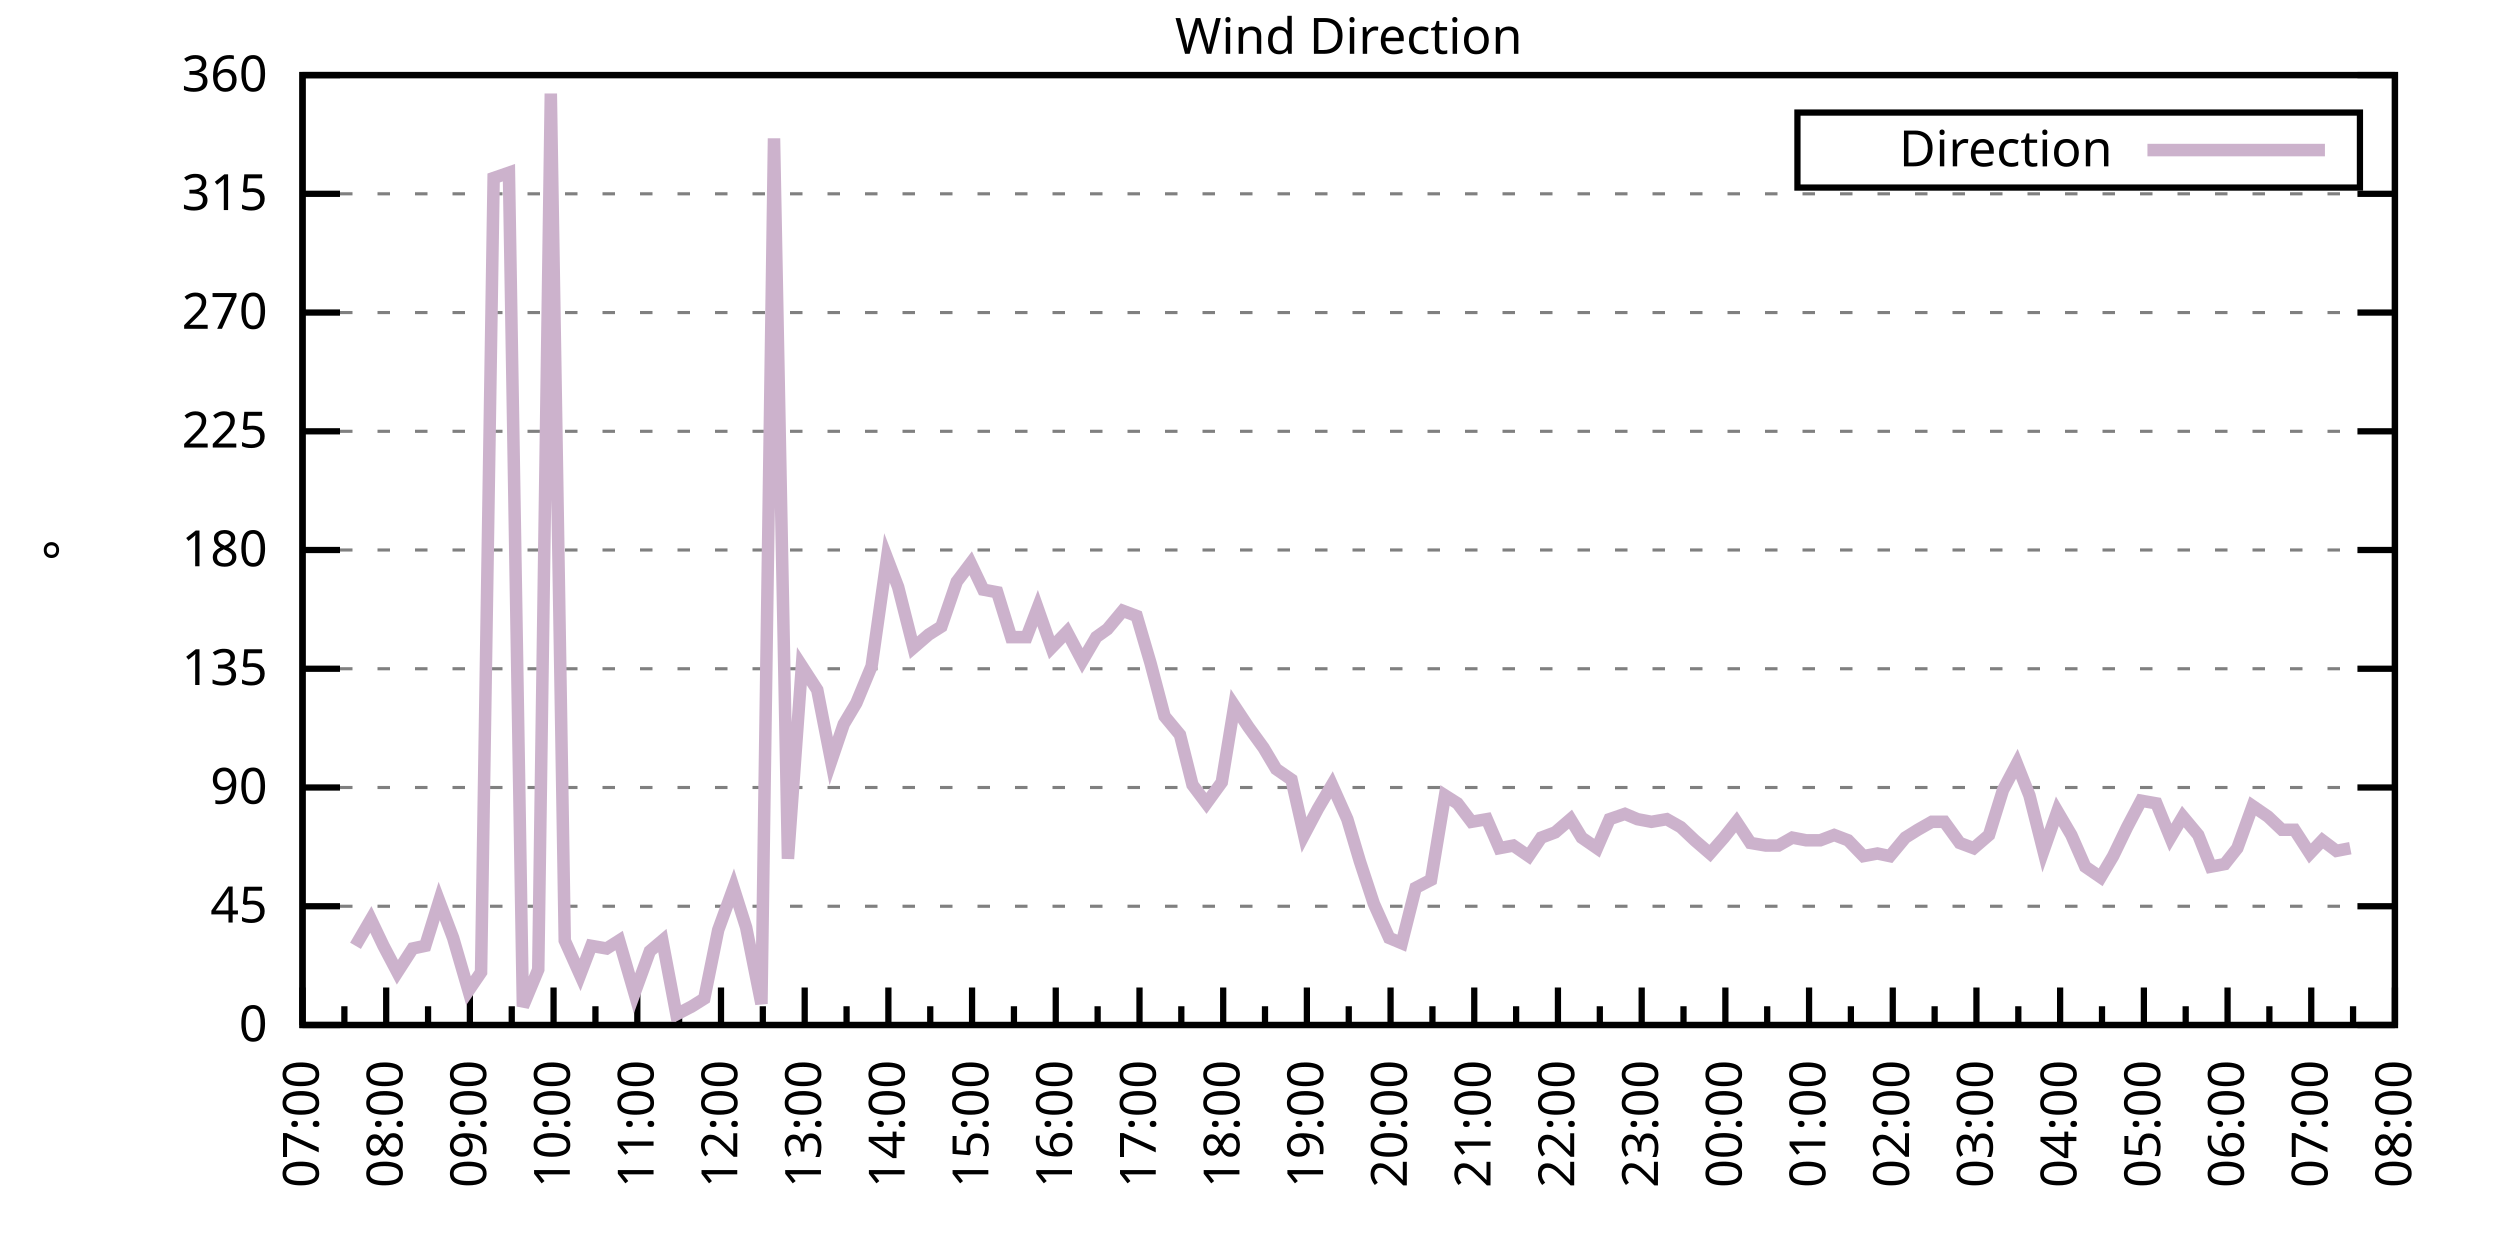
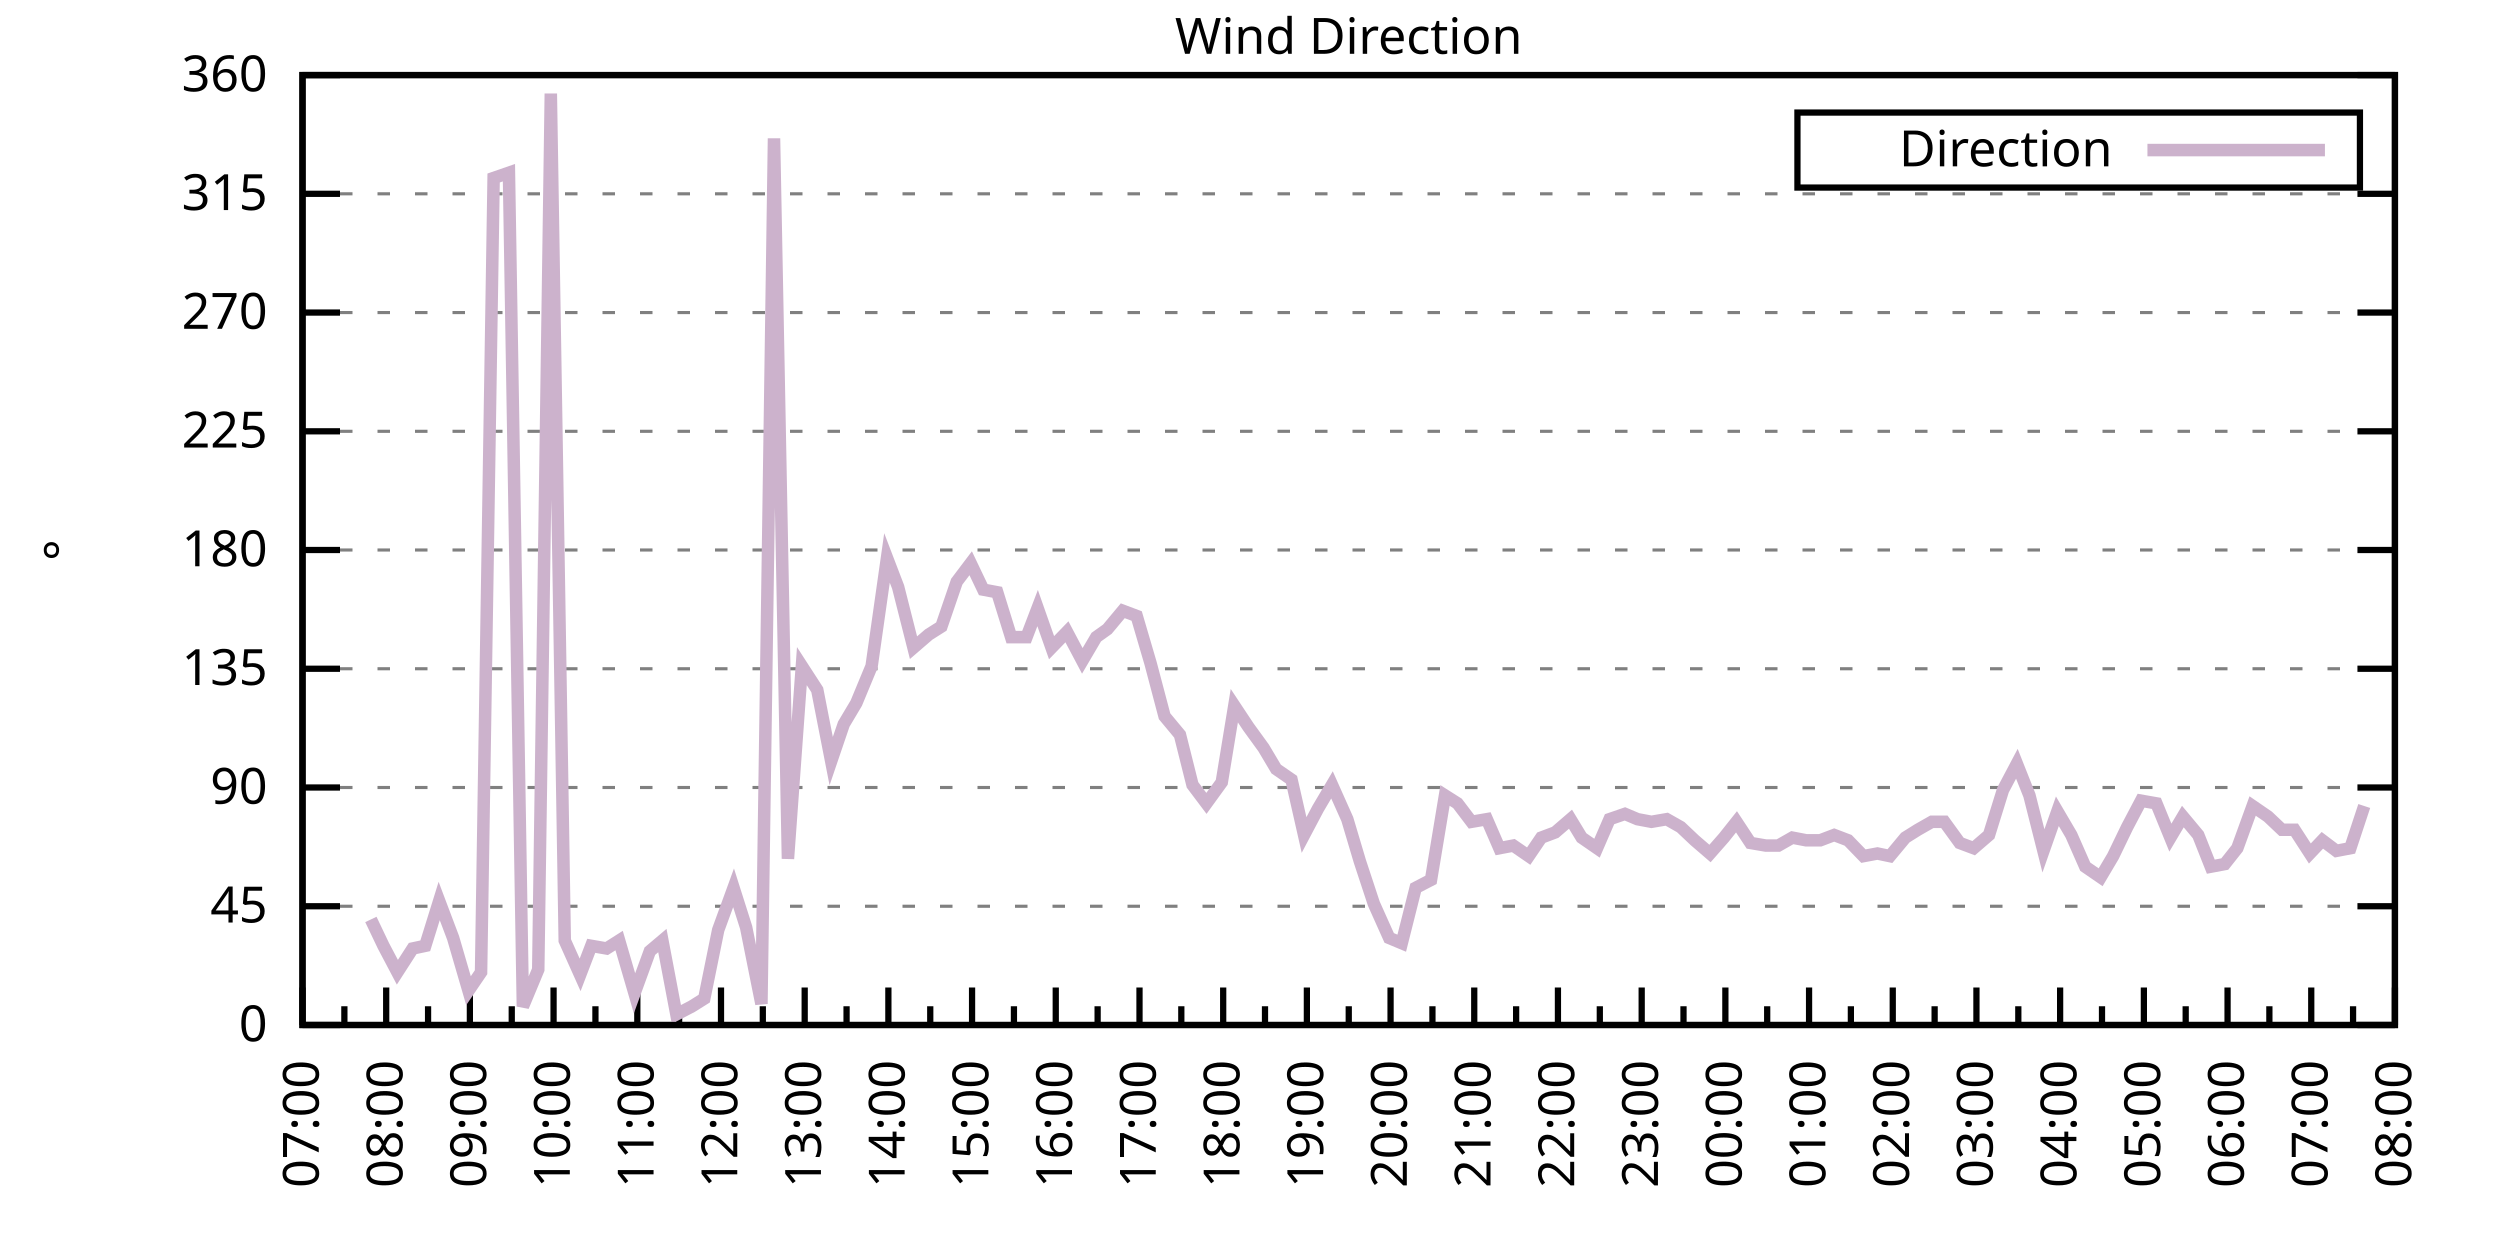
<svg xmlns="http://www.w3.org/2000/svg" xmlns:xlink="http://www.w3.org/1999/xlink" width="400" height="200" viewBox="0 0 400 200">
  <g id="gnuplot_canvas">
    <rect x="0" y="0" width="400" height="200" fill="none" />
    <defs>
      <circle id="gpDot" r="0.5" stroke-width="0.5" stroke="currentColor" />
      <path id="gpPt0" stroke-width="0.333" stroke="currentColor" d="M-1,0 h2 M0,-1 v2" />
      <path id="gpPt1" stroke-width="0.333" stroke="currentColor" d="M-1,-1 L1,1 M1,-1 L-1,1" />
      <path id="gpPt2" stroke-width="0.333" stroke="currentColor" d="M-1,0 L1,0 M0,-1 L0,1 M-1,-1 L1,1 M-1,1 L1,-1" />
      <rect id="gpPt3" stroke-width="0.333" stroke="currentColor" x="-1" y="-1" width="2" height="2" />
      <rect id="gpPt4" stroke-width="0.333" stroke="currentColor" fill="currentColor" x="-1" y="-1" width="2" height="2" />
      <circle id="gpPt5" stroke-width="0.333" stroke="currentColor" cx="0" cy="0" r="1" />
      <use xlink:href="#gpPt5" id="gpPt6" fill="currentColor" stroke="none" />
      <path id="gpPt7" stroke-width="0.333" stroke="currentColor" d="M0,-1.33 L-1.33,0.67 L1.33,0.67 z" />
      <use xlink:href="#gpPt7" id="gpPt8" fill="currentColor" stroke="none" />
      <use xlink:href="#gpPt7" id="gpPt9" stroke="currentColor" transform="rotate(180)" />
      <use xlink:href="#gpPt9" id="gpPt10" fill="currentColor" stroke="none" />
      <use xlink:href="#gpPt3" id="gpPt11" stroke="currentColor" transform="rotate(45)" />
      <use xlink:href="#gpPt11" id="gpPt12" fill="currentColor" stroke="none" />
      <path id="gpPt13" stroke-width="0.333" stroke="currentColor" d="M0,1.330 L1.265,0.411 L0.782,-1.067 L-0.782,-1.076 L-1.265,0.411 z" />
      <use xlink:href="#gpPt13" id="gpPt14" fill="currentColor" stroke="none" />
      <filter id="textbox" filterUnits="objectBoundingBox" x="0" y="0" height="1" width="1">
        <feFlood flood-color="white" flood-opacity="1" result="bgnd" />
        <feComposite in="SourceGraphic" in2="bgnd" operator="atop" />
      </filter>
      <filter id="greybox" filterUnits="objectBoundingBox" x="0" y="0" height="1" width="1">
        <feFlood flood-color="lightgrey" flood-opacity="1" result="grey" />
        <feComposite in="SourceGraphic" in2="grey" operator="atop" />
      </filter>
    </defs>
    <g fill="none" color="white" stroke="currentColor" stroke-width="1.00" stroke-linecap="butt" stroke-linejoin="miter">
</g>
    <g fill="none" color="black" stroke="currentColor" stroke-width="1.00" stroke-linecap="butt" stroke-linejoin="miter">
      <g stroke="none" shape-rendering="crispEdges">
        <polygon fill="rgb(255, 255, 255)" points="48.40,164.00 383.18,164.00 383.18,12.02 48.40,12.02 " />
      </g>
    </g>
    <g fill="none" color="black" stroke="currentColor" stroke-width="1.00" stroke-linecap="butt" stroke-linejoin="miter">
</g>
    <g fill="none" color="black" stroke="black" stroke-width="0.50" stroke-linecap="butt" stroke-linejoin="miter">
</g>
    <g fill="none" color="gray" stroke="currentColor" stroke-width="0.50" stroke-linecap="butt" stroke-linejoin="miter">
      <path stroke="gray" stroke-dasharray="2,4" class="gridline" d="M48.40,164.00 L383.19,164.00  " />
    </g>
    <g fill="none" color="gray" stroke="gray" stroke-width="1.00" stroke-linecap="butt" stroke-linejoin="miter">
</g>
    <g fill="none" color="black" stroke="currentColor" stroke-width="1.00" stroke-linecap="butt" stroke-linejoin="miter">
      <path stroke="black" d="M48.40,164.00 L54.40,164.00 M383.19,164.00 L377.19,164.00  " />
      <g transform="translate(42.80,166.60)" stroke="none" fill="black" font-family="Sans" font-size="8.00" text-anchor="end">
        <text>
          <tspan font-family="Sans"> 0</tspan>
        </text>
      </g>
    </g>
    <g fill="none" color="black" stroke="currentColor" stroke-width="1.00" stroke-linecap="butt" stroke-linejoin="miter">
</g>
    <g fill="none" color="black" stroke="black" stroke-width="0.50" stroke-linecap="butt" stroke-linejoin="miter">
</g>
    <g fill="none" color="gray" stroke="currentColor" stroke-width="0.50" stroke-linecap="butt" stroke-linejoin="miter">
      <path stroke="gray" stroke-dasharray="2,4" class="gridline" d="M48.40,145.00 L383.19,145.00  " />
    </g>
    <g fill="none" color="gray" stroke="gray" stroke-width="1.00" stroke-linecap="butt" stroke-linejoin="miter">
</g>
    <g fill="none" color="black" stroke="currentColor" stroke-width="1.00" stroke-linecap="butt" stroke-linejoin="miter">
      <path stroke="black" d="M48.40,145.00 L54.40,145.00 M383.19,145.00 L377.19,145.00  " />
      <g transform="translate(42.80,147.60)" stroke="none" fill="black" font-family="Sans" font-size="8.00" text-anchor="end">
        <text>
          <tspan font-family="Sans"> 45</tspan>
        </text>
      </g>
    </g>
    <g fill="none" color="black" stroke="currentColor" stroke-width="1.00" stroke-linecap="butt" stroke-linejoin="miter">
</g>
    <g fill="none" color="black" stroke="black" stroke-width="0.50" stroke-linecap="butt" stroke-linejoin="miter">
</g>
    <g fill="none" color="gray" stroke="currentColor" stroke-width="0.50" stroke-linecap="butt" stroke-linejoin="miter">
      <path stroke="gray" stroke-dasharray="2,4" class="gridline" d="M48.40,126.00 L383.19,126.00  " />
    </g>
    <g fill="none" color="gray" stroke="gray" stroke-width="1.00" stroke-linecap="butt" stroke-linejoin="miter">
</g>
    <g fill="none" color="black" stroke="currentColor" stroke-width="1.00" stroke-linecap="butt" stroke-linejoin="miter">
      <path stroke="black" d="M48.40,126.00 L54.40,126.00 M383.19,126.00 L377.19,126.00  " />
      <g transform="translate(42.80,128.60)" stroke="none" fill="black" font-family="Sans" font-size="8.00" text-anchor="end">
        <text>
          <tspan font-family="Sans"> 90</tspan>
        </text>
      </g>
    </g>
    <g fill="none" color="black" stroke="currentColor" stroke-width="1.00" stroke-linecap="butt" stroke-linejoin="miter">
</g>
    <g fill="none" color="black" stroke="black" stroke-width="0.50" stroke-linecap="butt" stroke-linejoin="miter">
</g>
    <g fill="none" color="gray" stroke="currentColor" stroke-width="0.50" stroke-linecap="butt" stroke-linejoin="miter">
      <path stroke="gray" stroke-dasharray="2,4" class="gridline" d="M48.40,107.00 L383.19,107.00  " />
    </g>
    <g fill="none" color="gray" stroke="gray" stroke-width="1.00" stroke-linecap="butt" stroke-linejoin="miter">
</g>
    <g fill="none" color="black" stroke="currentColor" stroke-width="1.00" stroke-linecap="butt" stroke-linejoin="miter">
      <path stroke="black" d="M48.40,107.00 L54.40,107.00 M383.19,107.00 L377.19,107.00  " />
      <g transform="translate(42.80,109.60)" stroke="none" fill="black" font-family="Sans" font-size="8.00" text-anchor="end">
        <text>
          <tspan font-family="Sans"> 135</tspan>
        </text>
      </g>
    </g>
    <g fill="none" color="black" stroke="currentColor" stroke-width="1.00" stroke-linecap="butt" stroke-linejoin="miter">
</g>
    <g fill="none" color="black" stroke="black" stroke-width="0.50" stroke-linecap="butt" stroke-linejoin="miter">
</g>
    <g fill="none" color="gray" stroke="currentColor" stroke-width="0.50" stroke-linecap="butt" stroke-linejoin="miter">
      <path stroke="gray" stroke-dasharray="2,4" class="gridline" d="M48.40,88.00 L383.19,88.00  " />
    </g>
    <g fill="none" color="gray" stroke="gray" stroke-width="1.00" stroke-linecap="butt" stroke-linejoin="miter">
</g>
    <g fill="none" color="black" stroke="currentColor" stroke-width="1.00" stroke-linecap="butt" stroke-linejoin="miter">
      <path stroke="black" d="M48.40,88.00 L54.40,88.00 M383.19,88.00 L377.19,88.00  " />
      <g transform="translate(42.80,90.60)" stroke="none" fill="black" font-family="Sans" font-size="8.00" text-anchor="end">
        <text>
          <tspan font-family="Sans"> 180</tspan>
        </text>
      </g>
    </g>
    <g fill="none" color="black" stroke="currentColor" stroke-width="1.00" stroke-linecap="butt" stroke-linejoin="miter">
</g>
    <g fill="none" color="black" stroke="black" stroke-width="0.50" stroke-linecap="butt" stroke-linejoin="miter">
</g>
    <g fill="none" color="gray" stroke="currentColor" stroke-width="0.50" stroke-linecap="butt" stroke-linejoin="miter">
      <path stroke="gray" stroke-dasharray="2,4" class="gridline" d="M48.40,69.01 L383.19,69.01  " />
    </g>
    <g fill="none" color="gray" stroke="gray" stroke-width="1.00" stroke-linecap="butt" stroke-linejoin="miter">
</g>
    <g fill="none" color="black" stroke="currentColor" stroke-width="1.00" stroke-linecap="butt" stroke-linejoin="miter">
      <path stroke="black" d="M48.40,69.01 L54.40,69.01 M383.19,69.01 L377.19,69.01  " />
      <g transform="translate(42.80,71.61)" stroke="none" fill="black" font-family="Sans" font-size="8.00" text-anchor="end">
        <text>
          <tspan font-family="Sans"> 225</tspan>
        </text>
      </g>
    </g>
    <g fill="none" color="black" stroke="currentColor" stroke-width="1.00" stroke-linecap="butt" stroke-linejoin="miter">
</g>
    <g fill="none" color="black" stroke="black" stroke-width="0.50" stroke-linecap="butt" stroke-linejoin="miter">
</g>
    <g fill="none" color="gray" stroke="currentColor" stroke-width="0.50" stroke-linecap="butt" stroke-linejoin="miter">
      <path stroke="gray" stroke-dasharray="2,4" class="gridline" d="M48.40,50.01 L383.19,50.01  " />
    </g>
    <g fill="none" color="gray" stroke="gray" stroke-width="1.00" stroke-linecap="butt" stroke-linejoin="miter">
</g>
    <g fill="none" color="black" stroke="currentColor" stroke-width="1.00" stroke-linecap="butt" stroke-linejoin="miter">
      <path stroke="black" d="M48.40,50.01 L54.40,50.01 M383.19,50.01 L377.19,50.01  " />
      <g transform="translate(42.80,52.61)" stroke="none" fill="black" font-family="Sans" font-size="8.00" text-anchor="end">
        <text>
          <tspan font-family="Sans"> 270</tspan>
        </text>
      </g>
    </g>
    <g fill="none" color="black" stroke="currentColor" stroke-width="1.00" stroke-linecap="butt" stroke-linejoin="miter">
</g>
    <g fill="none" color="black" stroke="black" stroke-width="0.50" stroke-linecap="butt" stroke-linejoin="miter">
</g>
    <g fill="none" color="gray" stroke="currentColor" stroke-width="0.50" stroke-linecap="butt" stroke-linejoin="miter">
      <path stroke="gray" stroke-dasharray="2,4" class="gridline" d="M48.40,31.01 L383.19,31.01  " />
    </g>
    <g fill="none" color="gray" stroke="gray" stroke-width="1.00" stroke-linecap="butt" stroke-linejoin="miter">
</g>
    <g fill="none" color="black" stroke="currentColor" stroke-width="1.00" stroke-linecap="butt" stroke-linejoin="miter">
      <path stroke="black" d="M48.40,31.01 L54.40,31.01 M383.19,31.01 L377.19,31.01  " />
      <g transform="translate(42.80,33.61)" stroke="none" fill="black" font-family="Sans" font-size="8.00" text-anchor="end">
        <text>
          <tspan font-family="Sans"> 315</tspan>
        </text>
      </g>
    </g>
    <g fill="none" color="black" stroke="currentColor" stroke-width="1.00" stroke-linecap="butt" stroke-linejoin="miter">
</g>
    <g fill="none" color="black" stroke="black" stroke-width="0.50" stroke-linecap="butt" stroke-linejoin="miter">
</g>
    <g fill="none" color="gray" stroke="currentColor" stroke-width="0.50" stroke-linecap="butt" stroke-linejoin="miter">
      <path stroke="gray" stroke-dasharray="2,4" class="gridline" d="M48.40,12.01 L383.19,12.01  " />
    </g>
    <g fill="none" color="gray" stroke="gray" stroke-width="1.00" stroke-linecap="butt" stroke-linejoin="miter">
</g>
    <g fill="none" color="black" stroke="currentColor" stroke-width="1.00" stroke-linecap="butt" stroke-linejoin="miter">
      <path stroke="black" d="M48.40,12.01 L54.40,12.01 M383.19,12.01 L377.19,12.01  " />
      <g transform="translate(42.80,14.61)" stroke="none" fill="black" font-family="Sans" font-size="8.00" text-anchor="end">
        <text>
          <tspan font-family="Sans"> 360</tspan>
        </text>
      </g>
    </g>
    <g fill="none" color="black" stroke="currentColor" stroke-width="1.00" stroke-linecap="butt" stroke-linejoin="miter">
      <path stroke="black" d="M48.40,164.00 L48.40,158.00  " />
      <g transform="translate(51.00,169.60) rotate(270)" stroke="none" fill="black" font-family="Sans" font-size="8.00" text-anchor="end">
        <text>
          <tspan font-family="Sans">07:00</tspan>
        </text>
      </g>
    </g>
    <g fill="none" color="black" stroke="currentColor" stroke-width="1.00" stroke-linecap="butt" stroke-linejoin="miter">
      <path stroke="black" d="M55.10,164.00 L55.10,161.00 M61.79,164.00 L61.79,158.00  " />
      <g transform="translate(64.39,169.60) rotate(270)" stroke="none" fill="black" font-family="Sans" font-size="8.00" text-anchor="end">
        <text>
          <tspan font-family="Sans">08:00</tspan>
        </text>
      </g>
    </g>
    <g fill="none" color="black" stroke="currentColor" stroke-width="1.00" stroke-linecap="butt" stroke-linejoin="miter">
      <path stroke="black" d="M68.49,164.00 L68.49,161.00 M75.18,164.00 L75.18,158.00  " />
      <g transform="translate(77.78,169.60) rotate(270)" stroke="none" fill="black" font-family="Sans" font-size="8.00" text-anchor="end">
        <text>
          <tspan font-family="Sans">09:00</tspan>
        </text>
      </g>
    </g>
    <g fill="none" color="black" stroke="currentColor" stroke-width="1.00" stroke-linecap="butt" stroke-linejoin="miter">
      <path stroke="black" d="M81.88,164.00 L81.88,161.00 M88.57,164.00 L88.57,158.00  " />
      <g transform="translate(91.17,169.60) rotate(270)" stroke="none" fill="black" font-family="Sans" font-size="8.00" text-anchor="end">
        <text>
          <tspan font-family="Sans">10:00</tspan>
        </text>
      </g>
    </g>
    <g fill="none" color="black" stroke="currentColor" stroke-width="1.00" stroke-linecap="butt" stroke-linejoin="miter">
      <path stroke="black" d="M95.27,164.00 L95.27,161.00 M101.97,164.00 L101.97,158.00  " />
      <g transform="translate(104.57,169.60) rotate(270)" stroke="none" fill="black" font-family="Sans" font-size="8.00" text-anchor="end">
        <text>
          <tspan font-family="Sans">11:00</tspan>
        </text>
      </g>
    </g>
    <g fill="none" color="black" stroke="currentColor" stroke-width="1.00" stroke-linecap="butt" stroke-linejoin="miter">
      <path stroke="black" d="M108.66,164.00 L108.66,161.00 M115.36,164.00 L115.36,158.00  " />
      <g transform="translate(117.96,169.60) rotate(270)" stroke="none" fill="black" font-family="Sans" font-size="8.00" text-anchor="end">
        <text>
          <tspan font-family="Sans">12:00</tspan>
        </text>
      </g>
    </g>
    <g fill="none" color="black" stroke="currentColor" stroke-width="1.00" stroke-linecap="butt" stroke-linejoin="miter">
      <path stroke="black" d="M122.05,164.00 L122.05,161.00 M128.75,164.00 L128.75,158.00  " />
      <g transform="translate(131.35,169.60) rotate(270)" stroke="none" fill="black" font-family="Sans" font-size="8.00" text-anchor="end">
        <text>
          <tspan font-family="Sans">13:00</tspan>
        </text>
      </g>
    </g>
    <g fill="none" color="black" stroke="currentColor" stroke-width="1.00" stroke-linecap="butt" stroke-linejoin="miter">
      <path stroke="black" d="M135.45,164.00 L135.45,161.00 M142.14,164.00 L142.14,158.00  " />
      <g transform="translate(144.74,169.60) rotate(270)" stroke="none" fill="black" font-family="Sans" font-size="8.00" text-anchor="end">
        <text>
          <tspan font-family="Sans">14:00</tspan>
        </text>
      </g>
    </g>
    <g fill="none" color="black" stroke="currentColor" stroke-width="1.00" stroke-linecap="butt" stroke-linejoin="miter">
      <path stroke="black" d="M148.84,164.00 L148.84,161.00 M155.53,164.00 L155.53,158.00  " />
      <g transform="translate(158.13,169.60) rotate(270)" stroke="none" fill="black" font-family="Sans" font-size="8.00" text-anchor="end">
        <text>
          <tspan font-family="Sans">15:00</tspan>
        </text>
      </g>
    </g>
    <g fill="none" color="black" stroke="currentColor" stroke-width="1.00" stroke-linecap="butt" stroke-linejoin="miter">
      <path stroke="black" d="M162.23,164.00 L162.23,161.00 M168.92,164.00 L168.92,158.00  " />
      <g transform="translate(171.52,169.60) rotate(270)" stroke="none" fill="black" font-family="Sans" font-size="8.00" text-anchor="end">
        <text>
          <tspan font-family="Sans">16:00</tspan>
        </text>
      </g>
    </g>
    <g fill="none" color="black" stroke="currentColor" stroke-width="1.00" stroke-linecap="butt" stroke-linejoin="miter">
      <path stroke="black" d="M175.62,164.00 L175.62,161.00 M182.32,164.00 L182.32,158.00  " />
      <g transform="translate(184.92,169.60) rotate(270)" stroke="none" fill="black" font-family="Sans" font-size="8.00" text-anchor="end">
        <text>
          <tspan font-family="Sans">17:00</tspan>
        </text>
      </g>
    </g>
    <g fill="none" color="black" stroke="currentColor" stroke-width="1.00" stroke-linecap="butt" stroke-linejoin="miter">
      <path stroke="black" d="M189.01,164.00 L189.01,161.00 M195.71,164.00 L195.71,158.00  " />
      <g transform="translate(198.31,169.60) rotate(270)" stroke="none" fill="black" font-family="Sans" font-size="8.00" text-anchor="end">
        <text>
          <tspan font-family="Sans">18:00</tspan>
        </text>
      </g>
    </g>
    <g fill="none" color="black" stroke="currentColor" stroke-width="1.00" stroke-linecap="butt" stroke-linejoin="miter">
      <path stroke="black" d="M202.40,164.00 L202.40,161.00 M209.10,164.00 L209.10,158.00  " />
      <g transform="translate(211.70,169.60) rotate(270)" stroke="none" fill="black" font-family="Sans" font-size="8.00" text-anchor="end">
        <text>
          <tspan font-family="Sans">19:00</tspan>
        </text>
      </g>
    </g>
    <g fill="none" color="black" stroke="currentColor" stroke-width="1.00" stroke-linecap="butt" stroke-linejoin="miter">
      <path stroke="black" d="M215.80,164.00 L215.80,161.00 M222.49,164.00 L222.49,158.00  " />
      <g transform="translate(225.09,169.60) rotate(270)" stroke="none" fill="black" font-family="Sans" font-size="8.00" text-anchor="end">
        <text>
          <tspan font-family="Sans">20:00</tspan>
        </text>
      </g>
    </g>
    <g fill="none" color="black" stroke="currentColor" stroke-width="1.00" stroke-linecap="butt" stroke-linejoin="miter">
      <path stroke="black" d="M229.19,164.00 L229.19,161.00 M235.88,164.00 L235.88,158.00  " />
      <g transform="translate(238.48,169.60) rotate(270)" stroke="none" fill="black" font-family="Sans" font-size="8.00" text-anchor="end">
        <text>
          <tspan font-family="Sans">21:00</tspan>
        </text>
      </g>
    </g>
    <g fill="none" color="black" stroke="currentColor" stroke-width="1.00" stroke-linecap="butt" stroke-linejoin="miter">
      <path stroke="black" d="M242.58,164.00 L242.58,161.00 M249.27,164.00 L249.27,158.00  " />
      <g transform="translate(251.87,169.60) rotate(270)" stroke="none" fill="black" font-family="Sans" font-size="8.00" text-anchor="end">
        <text>
          <tspan font-family="Sans">22:00</tspan>
        </text>
      </g>
    </g>
    <g fill="none" color="black" stroke="currentColor" stroke-width="1.00" stroke-linecap="butt" stroke-linejoin="miter">
      <path stroke="black" d="M255.97,164.00 L255.97,161.00 M262.67,164.00 L262.67,158.00  " />
      <g transform="translate(265.27,169.60) rotate(270)" stroke="none" fill="black" font-family="Sans" font-size="8.00" text-anchor="end">
        <text>
          <tspan font-family="Sans">23:00</tspan>
        </text>
      </g>
    </g>
    <g fill="none" color="black" stroke="currentColor" stroke-width="1.00" stroke-linecap="butt" stroke-linejoin="miter">
      <path stroke="black" d="M269.36,164.00 L269.36,161.00 M276.06,164.00 L276.06,158.00  " />
      <g transform="translate(278.66,169.60) rotate(270)" stroke="none" fill="black" font-family="Sans" font-size="8.00" text-anchor="end">
        <text>
          <tspan font-family="Sans">00:00</tspan>
        </text>
      </g>
    </g>
    <g fill="none" color="black" stroke="currentColor" stroke-width="1.00" stroke-linecap="butt" stroke-linejoin="miter">
      <path stroke="black" d="M282.75,164.00 L282.75,161.00 M289.45,164.00 L289.45,158.00  " />
      <g transform="translate(292.05,169.60) rotate(270)" stroke="none" fill="black" font-family="Sans" font-size="8.00" text-anchor="end">
        <text>
          <tspan font-family="Sans">01:00</tspan>
        </text>
      </g>
    </g>
    <g fill="none" color="black" stroke="currentColor" stroke-width="1.00" stroke-linecap="butt" stroke-linejoin="miter">
      <path stroke="black" d="M296.14,164.00 L296.14,161.00 M302.84,164.00 L302.84,158.00  " />
      <g transform="translate(305.44,169.60) rotate(270)" stroke="none" fill="black" font-family="Sans" font-size="8.00" text-anchor="end">
        <text>
          <tspan font-family="Sans">02:00</tspan>
        </text>
      </g>
    </g>
    <g fill="none" color="black" stroke="currentColor" stroke-width="1.00" stroke-linecap="butt" stroke-linejoin="miter">
      <path stroke="black" d="M309.54,164.00 L309.54,161.00 M316.23,164.00 L316.23,158.00  " />
      <g transform="translate(318.83,169.60) rotate(270)" stroke="none" fill="black" font-family="Sans" font-size="8.00" text-anchor="end">
        <text>
          <tspan font-family="Sans">03:00</tspan>
        </text>
      </g>
    </g>
    <g fill="none" color="black" stroke="currentColor" stroke-width="1.00" stroke-linecap="butt" stroke-linejoin="miter">
      <path stroke="black" d="M322.93,164.00 L322.93,161.00 M329.62,164.00 L329.62,158.00  " />
      <g transform="translate(332.22,169.60) rotate(270)" stroke="none" fill="black" font-family="Sans" font-size="8.00" text-anchor="end">
        <text>
          <tspan font-family="Sans">04:00</tspan>
        </text>
      </g>
    </g>
    <g fill="none" color="black" stroke="currentColor" stroke-width="1.00" stroke-linecap="butt" stroke-linejoin="miter">
      <path stroke="black" d="M336.32,164.00 L336.32,161.00 M343.02,164.00 L343.02,158.00  " />
      <g transform="translate(345.62,169.60) rotate(270)" stroke="none" fill="black" font-family="Sans" font-size="8.00" text-anchor="end">
        <text>
          <tspan font-family="Sans">05:00</tspan>
        </text>
      </g>
    </g>
    <g fill="none" color="black" stroke="currentColor" stroke-width="1.00" stroke-linecap="butt" stroke-linejoin="miter">
      <path stroke="black" d="M349.71,164.00 L349.71,161.00 M356.41,164.00 L356.41,158.00  " />
      <g transform="translate(359.01,169.60) rotate(270)" stroke="none" fill="black" font-family="Sans" font-size="8.00" text-anchor="end">
        <text>
          <tspan font-family="Sans">06:00</tspan>
        </text>
      </g>
    </g>
    <g fill="none" color="black" stroke="currentColor" stroke-width="1.00" stroke-linecap="butt" stroke-linejoin="miter">
      <path stroke="black" d="M363.10,164.00 L363.10,161.00 M369.80,164.00 L369.80,158.00  " />
      <g transform="translate(372.40,169.60) rotate(270)" stroke="none" fill="black" font-family="Sans" font-size="8.00" text-anchor="end">
        <text>
          <tspan font-family="Sans">07:00</tspan>
        </text>
      </g>
    </g>
    <g fill="none" color="black" stroke="currentColor" stroke-width="1.00" stroke-linecap="butt" stroke-linejoin="miter">
      <path stroke="black" d="M376.49,164.00 L376.49,161.00 M383.19,164.00 L383.19,158.00  " />
      <g transform="translate(385.79,169.60) rotate(270)" stroke="none" fill="black" font-family="Sans" font-size="8.00" text-anchor="end">
        <text>
          <tspan font-family="Sans">08:00</tspan>
        </text>
      </g>
    </g>
    <g fill="none" color="black" stroke="currentColor" stroke-width="1.00" stroke-linecap="butt" stroke-linejoin="miter">
</g>
    <g fill="none" color="black" stroke="currentColor" stroke-width="1.00" stroke-linecap="butt" stroke-linejoin="miter">
      <path stroke="black" d="M48.40,12.01 L48.40,164.00 L383.19,164.00 L383.19,12.01 L48.40,12.01 Z  " />
    </g>
    <g fill="none" color="black" stroke="currentColor" stroke-width="1.00" stroke-linecap="butt" stroke-linejoin="miter">
      <g transform="translate(12.80,88.01) rotate(270)" stroke="none" fill="black" font-family="Sans" font-size="8.00" text-anchor="middle">
        <text>
          <tspan font-family="Sans">°</tspan>
        </text>
      </g>
    </g>
    <g fill="none" color="black" stroke="currentColor" stroke-width="1.00" stroke-linecap="butt" stroke-linejoin="miter">
</g>
    <g fill="none" color="black" stroke="currentColor" stroke-width="1.00" stroke-linecap="butt" stroke-linejoin="miter">
      <path stroke="black" d="M287.59,30.01 L287.59,18.01 L377.59,18.01 L377.59,30.01 L287.59,30.01 Z  " />
    </g>
    <g id="Wind_direction_plot_1">
      <g fill="none" color="white" stroke="black" stroke-width="2.00" stroke-linecap="butt" stroke-linejoin="miter">
</g>
      <g fill="none" color="black" stroke="currentColor" stroke-width="2.00" stroke-linecap="butt" stroke-linejoin="miter">
        <g transform="translate(337.99,26.61)" stroke="none" fill="black" font-family="Sans" font-size="8.00" text-anchor="end">
          <text>
            <tspan font-family="Sans">Direction</tspan>
          </text>
        </g>
      </g>
      <g fill="none" color="black" stroke="currentColor" stroke-width="2.00" stroke-linecap="butt" stroke-linejoin="miter">
-         <path stroke="rgb(204, 178, 204)" d="M343.59,24.01 L371.99,24.01 M56.88,151.33 L59.34,147.11 L61.35,151.33 L63.58,155.56 L66.03,151.76 L68.04,151.33   L70.27,144.16 L72.50,150.07 L74.96,158.51 L76.97,155.56 L78.98,28.48 L81.43,27.63 L83.66,161.04 L86.12,155.13   L88.13,14.97 L90.36,150.49 L92.82,155.98 L94.60,151.33 L97.06,151.76 L99.06,150.49 L101.52,158.93 L103.98,152.18   L105.98,150.49 L108.22,162.31 L110.67,161.04 L112.68,159.78 L114.91,148.80 L117.37,142.05 L119.38,148.38 L121.83,160.62   L123.84,22.14 L126.07,137.40 L128.30,106.58 L130.76,110.38 L132.99,121.78 L135.00,115.87 L137.01,112.49 L139.46,106.58   L141.92,89.27 L143.70,93.92 L146.16,103.63 L148.61,101.52 L150.62,100.25 L153.08,93.07 L155.31,90.12 L157.32,94.34   L159.55,94.76 L161.78,101.94 L164.24,101.94 L166.02,97.29 L168.25,103.63 L170.71,101.09 L173.17,105.74 L175.40,101.94   L177.18,100.67 L179.64,97.72 L181.87,98.56 L184.10,106.16 L186.33,114.60 L188.79,117.56 L190.80,125.58 L193.03,128.54   L195.48,125.16 L197.49,112.91 L199.73,116.29 L202.18,119.67 L204.19,123.05 L206.64,124.74 L208.65,133.60 L210.88,129.38   L213.12,125.58 L215.57,131.07 L217.58,137.82 L219.81,144.58 L222.27,150.07 L224.28,150.91 L226.51,142.05 L228.96,140.78   L231.20,127.27 L233.20,128.54 L235.44,131.49 L237.89,131.07 L239.90,135.71 L242.13,135.29 L244.59,136.98 L246.60,134.02   L248.83,133.18 L251.28,131.07 L253.07,134.02 L255.52,135.71 L257.53,131.07 L259.99,130.22 L262.00,131.07 L264.23,131.49   L266.68,131.07 L268.92,132.34 L271.15,134.45 L273.60,136.56 L275.83,134.02 L277.84,131.49 L280.07,134.87 L282.53,135.29   L284.54,135.29 L286.77,134.02 L289.00,134.45 L291.23,134.45 L293.47,133.60 L295.70,134.45 L298.15,136.98 L300.39,136.56   L302.39,136.98 L304.85,134.02 L306.86,132.76 L309.09,131.49 L311.10,131.49 L313.55,134.87 L315.79,135.71 L318.24,133.60   L320.47,126.42 L322.70,122.20 L324.71,127.27 L326.95,136.14 L329.18,129.80 L331.41,133.60 L333.64,138.67 L336.10,140.36   L338.10,136.98 L340.34,132.34 L342.57,128.11 L345.02,128.54 L347.26,134.02 L349.26,130.65 L351.72,133.60 L353.73,138.67   L355.96,138.25 L357.97,135.71 L360.42,128.96 L362.88,130.65 L365.11,132.76 L367.12,132.76 L369.58,136.56 L371.58,134.45   L373.82,136.14 L376.05,135.71  " />
+         <path stroke="rgb(204, 178, 204)" d="M343.59,24.01 L371.99,24.01 M59.34,147.11 L61.35,151.33 L63.58,155.56 L66.03,151.76 L68.04,151.33 L70.27,144.16   L72.50,150.07 L74.96,158.51 L76.97,155.56 L78.98,28.48 L81.43,27.63 L83.66,161.04 L86.12,155.13 L88.13,14.97   L90.36,150.49 L92.82,155.98 L94.60,151.33 L97.06,151.76 L99.06,150.49 L101.52,158.93 L103.98,152.18 L105.98,150.49   L108.22,162.31 L110.67,161.04 L112.68,159.78 L114.91,148.80 L117.37,142.05 L119.38,148.38 L121.83,160.62 L123.84,22.14   L126.07,137.40 L128.30,106.58 L130.76,110.38 L132.99,121.78 L135.00,115.87 L137.01,112.49 L139.46,106.58 L141.92,89.27   L143.70,93.92 L146.16,103.63 L148.61,101.52 L150.62,100.25 L153.08,93.07 L155.31,90.12 L157.32,94.34 L159.55,94.76   L161.78,101.94 L164.24,101.94 L166.02,97.29 L168.25,103.63 L170.71,101.09 L173.17,105.74 L175.40,101.94 L177.18,100.67   L179.64,97.72 L181.87,98.56 L184.10,106.16 L186.33,114.60 L188.79,117.56 L190.80,125.58 L193.03,128.54 L195.48,125.16   L197.49,112.91 L199.73,116.29 L202.18,119.67 L204.19,123.05 L206.64,124.74 L208.65,133.60 L210.88,129.38 L213.12,125.58   L215.57,131.07 L217.58,137.82 L219.81,144.58 L222.27,150.07 L224.28,150.91 L226.51,142.05 L228.96,140.78 L231.20,127.27   L233.20,128.54 L235.44,131.49 L237.89,131.07 L239.90,135.71 L242.13,135.29 L244.59,136.98 L246.60,134.02 L248.83,133.18   L251.28,131.07 L253.07,134.02 L255.52,135.71 L257.53,131.07 L259.99,130.22 L262.00,131.07 L264.23,131.49 L266.68,131.07   L268.92,132.34 L271.15,134.45 L273.60,136.56 L275.83,134.02 L277.84,131.49 L280.07,134.87 L282.53,135.29 L284.54,135.29   L286.77,134.02 L289.00,134.45 L291.23,134.45 L293.47,133.60 L295.70,134.45 L298.15,136.98 L300.39,136.56 L302.39,136.98   L304.85,134.02 L306.86,132.76 L309.09,131.49 L311.10,131.49 L313.55,134.87 L315.79,135.71 L318.24,133.60 L320.47,126.42   L322.70,122.20 L324.71,127.27 L326.95,136.14 L329.18,129.80 L331.41,133.60 L333.64,138.67 L336.10,140.36 L338.10,136.98   L340.34,132.34 L342.57,128.11 L345.02,128.54 L347.26,134.02 L349.26,130.65 L351.72,133.60 L353.73,138.67 L355.96,138.25   L357.97,135.71 L360.42,128.96 L362.88,130.65 L365.11,132.76 L367.12,132.76 L369.58,136.56 L371.58,134.45 L373.82,136.14   L376.05,135.71 L378.28,128.96  " />
      </g>
    </g>
    <g fill="none" color="black" stroke="currentColor" stroke-width="2.00" stroke-linecap="butt" stroke-linejoin="miter">
</g>
    <g fill="none" color="black" stroke="black" stroke-width="1.00" stroke-linecap="butt" stroke-linejoin="miter">
</g>
    <g fill="none" color="black" stroke="currentColor" stroke-width="1.00" stroke-linecap="butt" stroke-linejoin="miter">
      <path stroke="black" d="M48.40,12.01 L48.40,164.00 L383.19,164.00 L383.19,12.01 L48.40,12.01 Z  " />
    </g>
    <g fill="none" color="black" stroke="currentColor" stroke-width="1.00" stroke-linecap="butt" stroke-linejoin="miter">
      <g transform="translate(215.79,8.61)" stroke="none" fill="black" font-family="Sans" font-size="8.00" text-anchor="middle">
        <text>
          <tspan font-family="Sans">Wind Direction</tspan>
        </text>
      </g>
    </g>
    <g fill="none" color="black" stroke="currentColor" stroke-width="1.00" stroke-linecap="butt" stroke-linejoin="miter">
</g>
  </g>
</svg>
